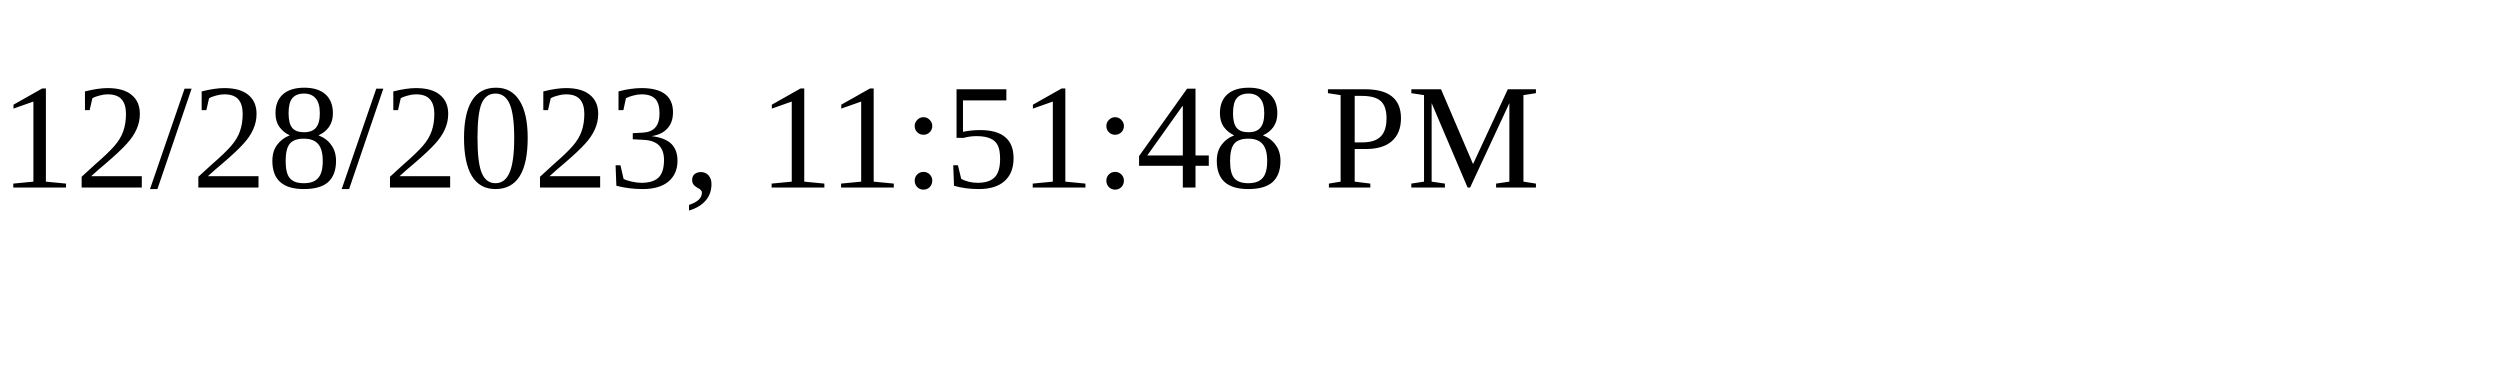
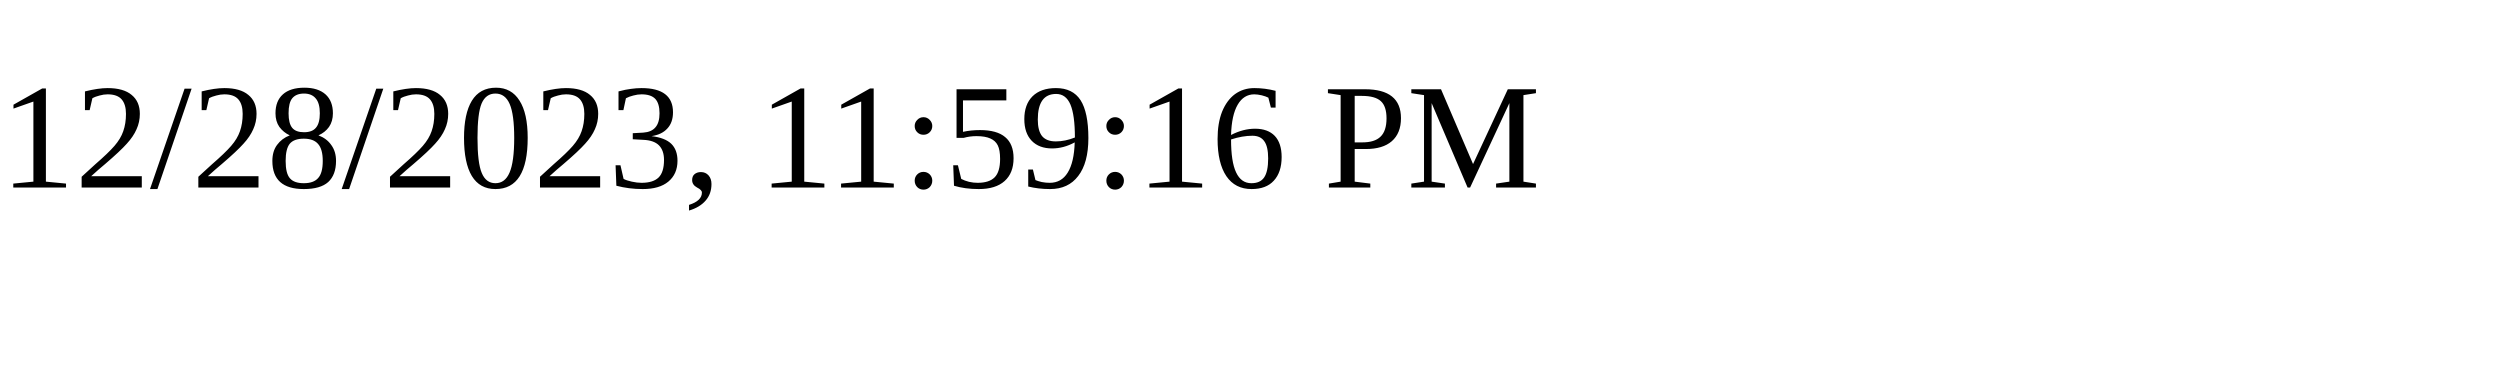
<svg xmlns="http://www.w3.org/2000/svg" height="30" width="200">
-   <text x="0" y="15">12/28/2023, 11:51:48 PM</text>
+   <text x="0" y="15">12/28/2023, 11:59:16 PM</text>
</svg>
